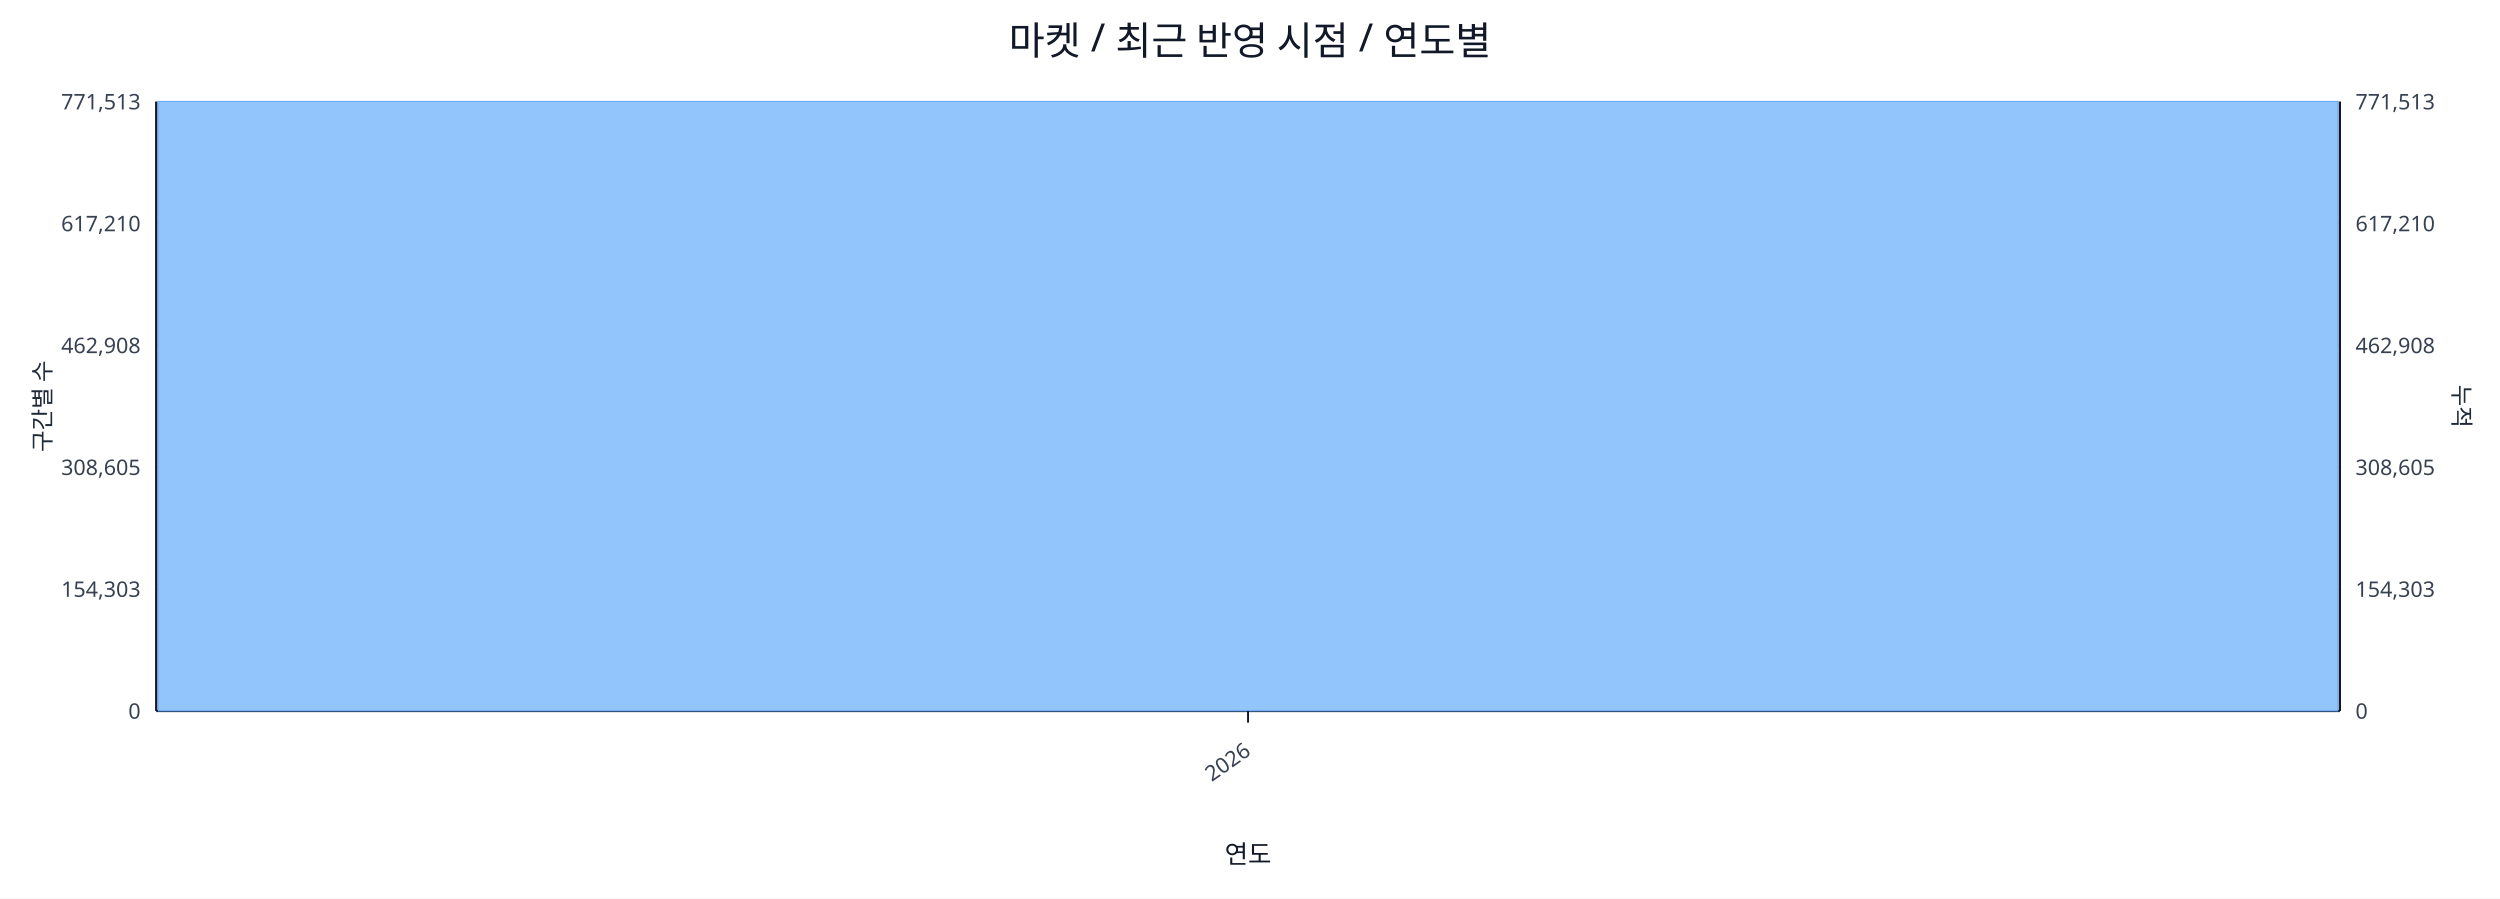
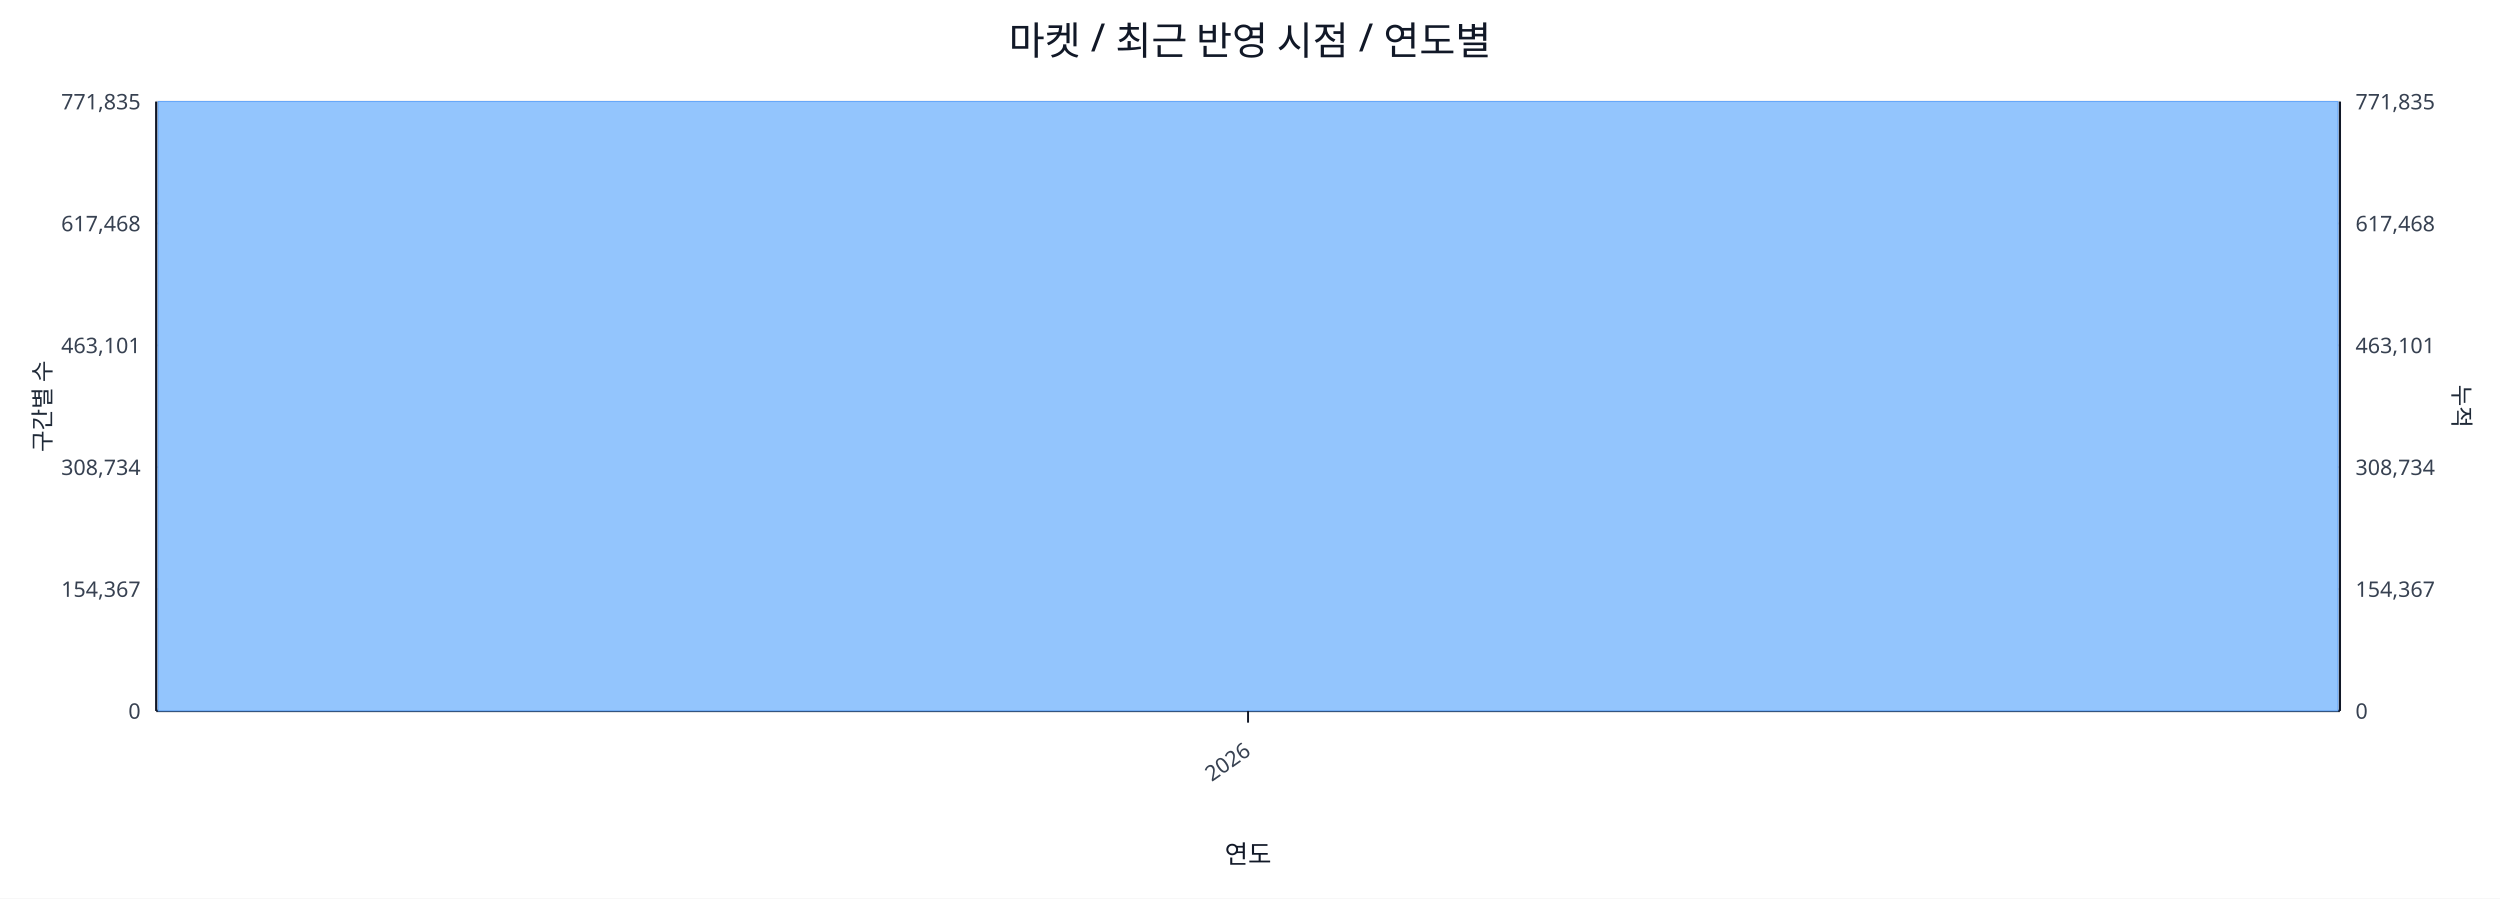
<svg xmlns="http://www.w3.org/2000/svg" width="1280" height="460" viewBox="0 0 1280 460">
  <rect x="0" y="0" width="100%" height="100%" fill="#ffffff" />
  <text x="640.0" y="28" font-size="20" text-anchor="middle" font-family="sans-serif" fill="#111827">마켓 / 최근 반영 시점 / 연도별</text>
  <line x1="80.0" y1="52.0" x2="1198.0" y2="52.0" stroke="#e5e7eb" stroke-width="1" />
-   <text x="72.0" y="56.0" font-size="11" text-anchor="end" font-family="sans-serif" fill="#374151">771,513</text>
-   <text x="1206.0" y="56.0" font-size="11" text-anchor="start" font-family="sans-serif" fill="#374151">771,513</text>
+   <text x="72.0" y="56.0" font-size="11" text-anchor="end" font-family="sans-serif" fill="#374151">771,835</text>
+   <text x="1206.0" y="56.0" font-size="11" text-anchor="start" font-family="sans-serif" fill="#374151">771,835</text>
  <line x1="80.0" y1="114.4" x2="1198.0" y2="114.4" stroke="#e5e7eb" stroke-width="1" />
-   <text x="72.0" y="118.4" font-size="11" text-anchor="end" font-family="sans-serif" fill="#374151">617,210</text>
-   <text x="1206.0" y="118.4" font-size="11" text-anchor="start" font-family="sans-serif" fill="#374151">617,210</text>
+   <text x="72.0" y="118.4" font-size="11" text-anchor="end" font-family="sans-serif" fill="#374151">617,468</text>
+   <text x="1206.0" y="118.4" font-size="11" text-anchor="start" font-family="sans-serif" fill="#374151">617,468</text>
  <line x1="80.0" y1="176.8" x2="1198.0" y2="176.8" stroke="#e5e7eb" stroke-width="1" />
-   <text x="72.0" y="180.8" font-size="11" text-anchor="end" font-family="sans-serif" fill="#374151">462,908</text>
-   <text x="1206.0" y="180.8" font-size="11" text-anchor="start" font-family="sans-serif" fill="#374151">462,908</text>
+   <text x="72.0" y="180.8" font-size="11" text-anchor="end" font-family="sans-serif" fill="#374151">463,101</text>
+   <text x="1206.0" y="180.8" font-size="11" text-anchor="start" font-family="sans-serif" fill="#374151">463,101</text>
  <line x1="80.0" y1="239.2" x2="1198.0" y2="239.2" stroke="#e5e7eb" stroke-width="1" />
-   <text x="72.0" y="243.2" font-size="11" text-anchor="end" font-family="sans-serif" fill="#374151">308,605</text>
-   <text x="1206.0" y="243.2" font-size="11" text-anchor="start" font-family="sans-serif" fill="#374151">308,605</text>
+   <text x="72.0" y="243.2" font-size="11" text-anchor="end" font-family="sans-serif" fill="#374151">308,734</text>
+   <text x="1206.0" y="243.2" font-size="11" text-anchor="start" font-family="sans-serif" fill="#374151">308,734</text>
  <line x1="80.0" y1="301.6" x2="1198.0" y2="301.6" stroke="#e5e7eb" stroke-width="1" />
-   <text x="72.0" y="305.6" font-size="11" text-anchor="end" font-family="sans-serif" fill="#374151">154,303</text>
-   <text x="1206.0" y="305.6" font-size="11" text-anchor="start" font-family="sans-serif" fill="#374151">154,303</text>
+   <text x="72.0" y="305.6" font-size="11" text-anchor="end" font-family="sans-serif" fill="#374151">154,367</text>
+   <text x="1206.0" y="305.6" font-size="11" text-anchor="start" font-family="sans-serif" fill="#374151">154,367</text>
  <line x1="80.0" y1="364.0" x2="1198.0" y2="364.0" stroke="#e5e7eb" stroke-width="1" />
  <text x="72.0" y="368.0" font-size="11" text-anchor="end" font-family="sans-serif" fill="#374151">0</text>
  <text x="1206.0" y="368.0" font-size="11" text-anchor="start" font-family="sans-serif" fill="#374151">0</text>
  <line x1="80.0" y1="364.0" x2="1198.0" y2="364.0" stroke="#111827" stroke-width="1.2" />
  <line x1="80.0" y1="52.0" x2="80.0" y2="364.0" stroke="#111827" stroke-width="1.2" />
  <line x1="1198.0" y1="52.0" x2="1198.0" y2="364.0" stroke="#111827" stroke-width="1.2" />
  <rect x="81.0" y="52.0" width="1116.0" height="312.0" fill="#93c5fd" stroke="#60a5fa" stroke-width="0.5" />
  <polyline fill="none" stroke="#ef4444" stroke-width="2" points="639.0,52.0" />
  <line x1="639.0" y1="364.0" x2="639.0" y2="370.0" stroke="#111827" stroke-width="1" />
  <text x="641.0" y="386.0" font-size="11" text-anchor="end" transform="rotate(-35 641.0 386.0)" font-family="sans-serif" fill="#374151">2026</text>
  <text x="26" y="208.0" font-size="12" transform="rotate(-90 26 208.0)" text-anchor="middle" font-family="sans-serif" fill="#1f2937">구간별 수</text>
  <text x="1256.0" y="208.0" font-size="12" transform="rotate(90 1256.0 208.0)" text-anchor="middle" font-family="sans-serif" fill="#1f2937">누적</text>
  <text x="639.0" y="442.0" font-size="13" text-anchor="middle" font-family="sans-serif" fill="#111827">연도</text>
</svg>
